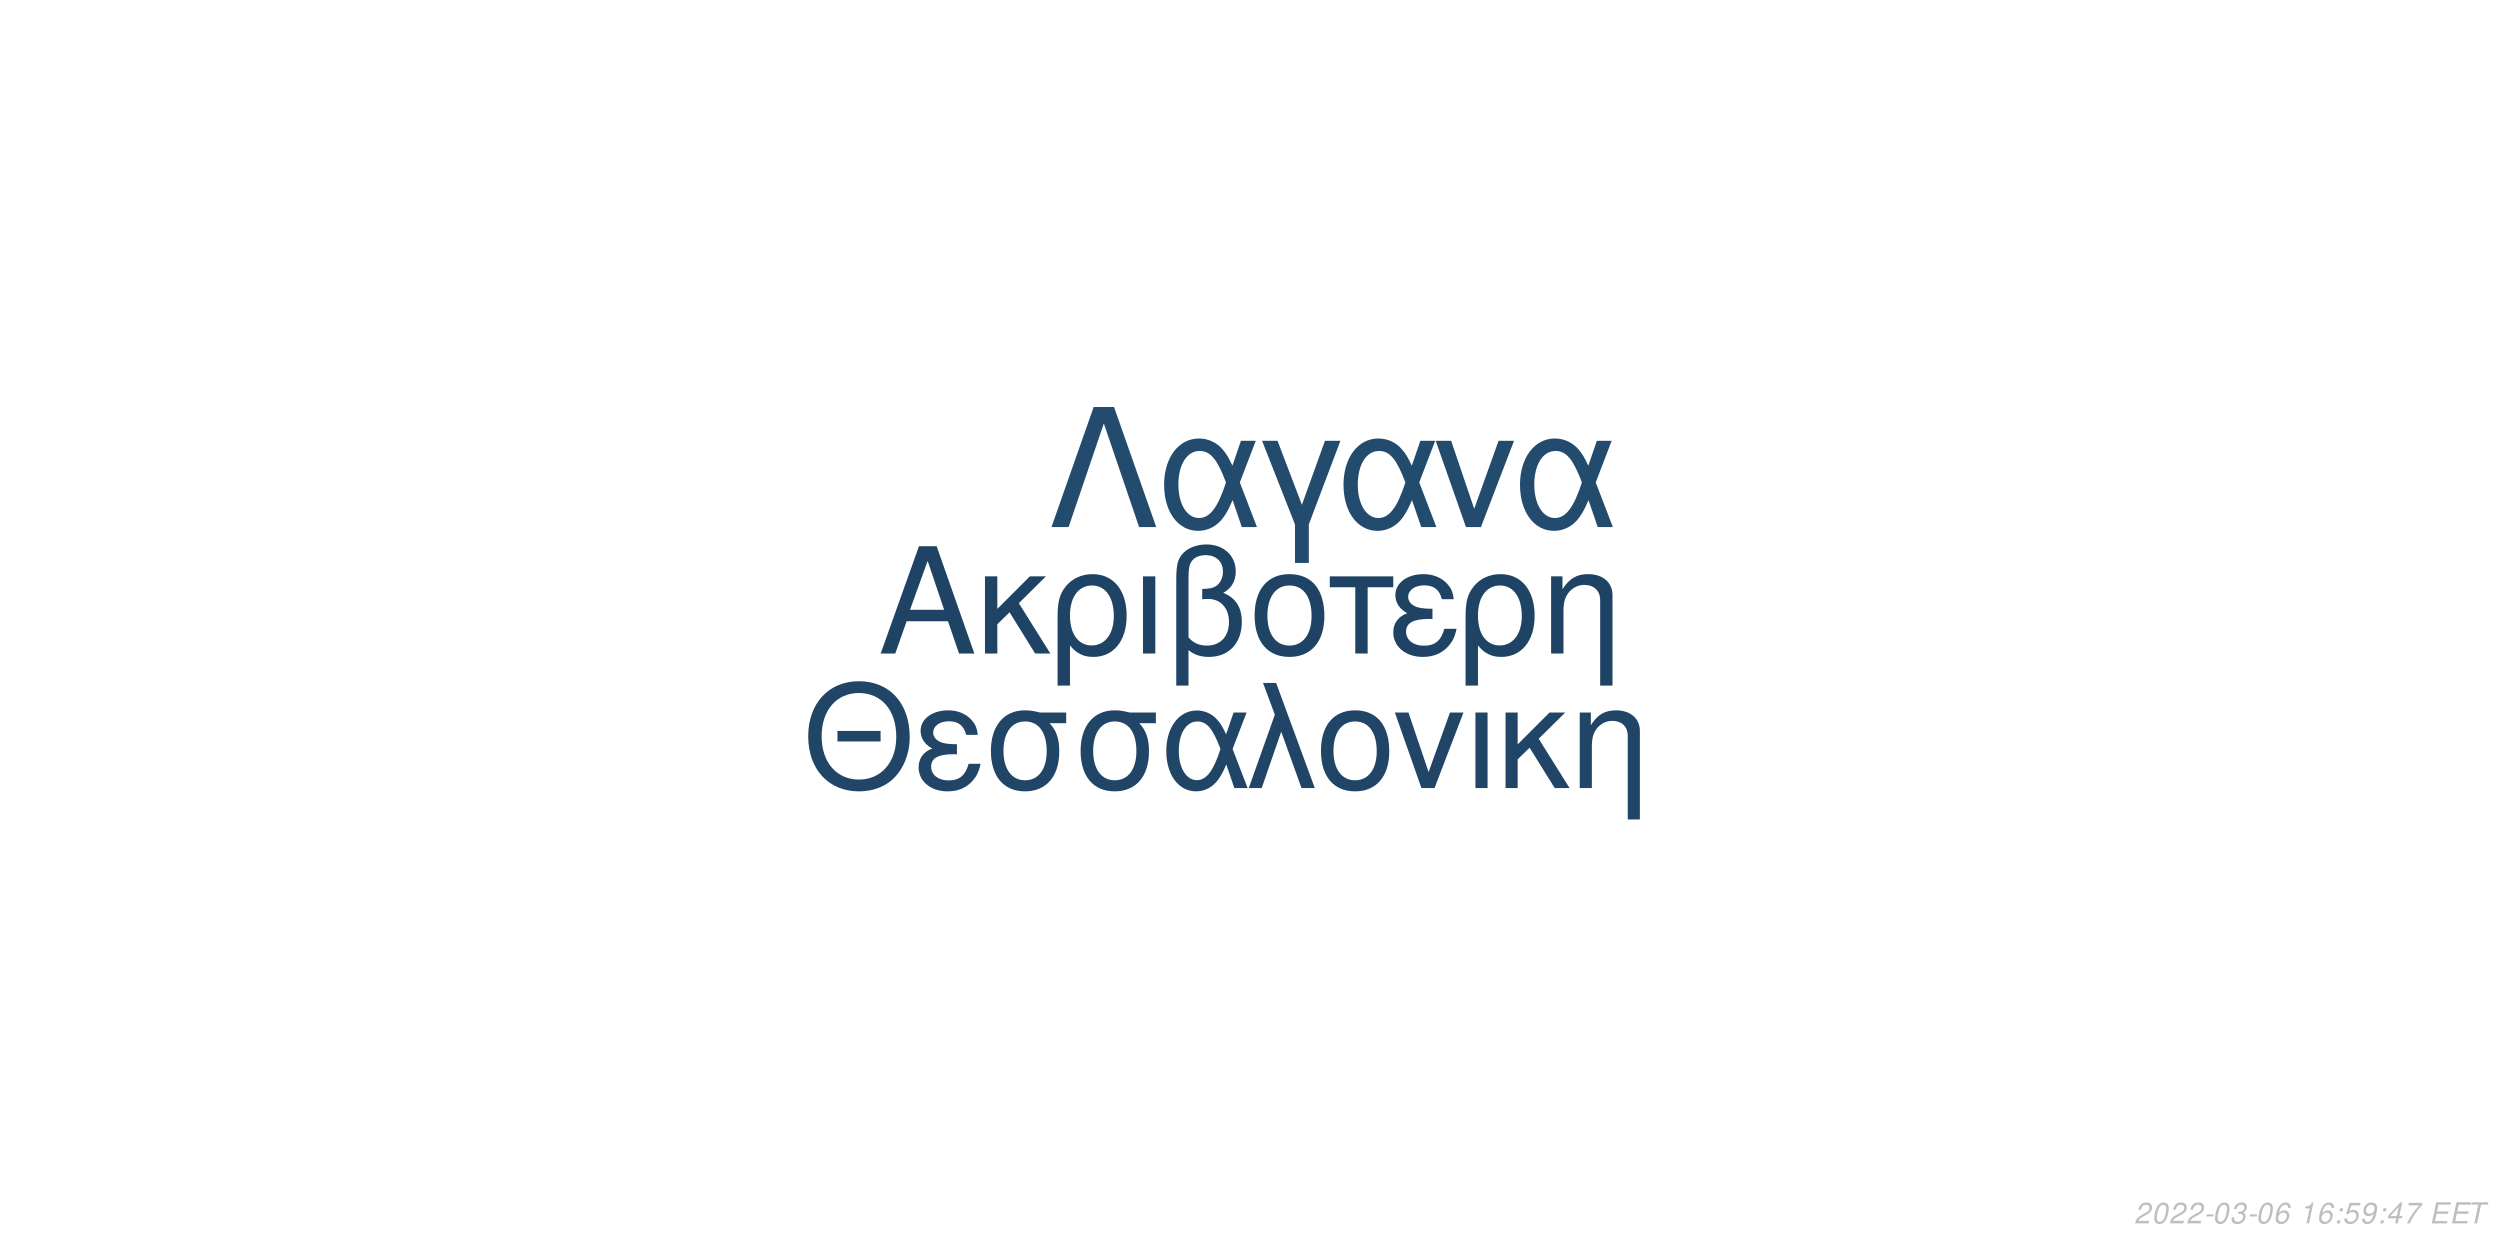
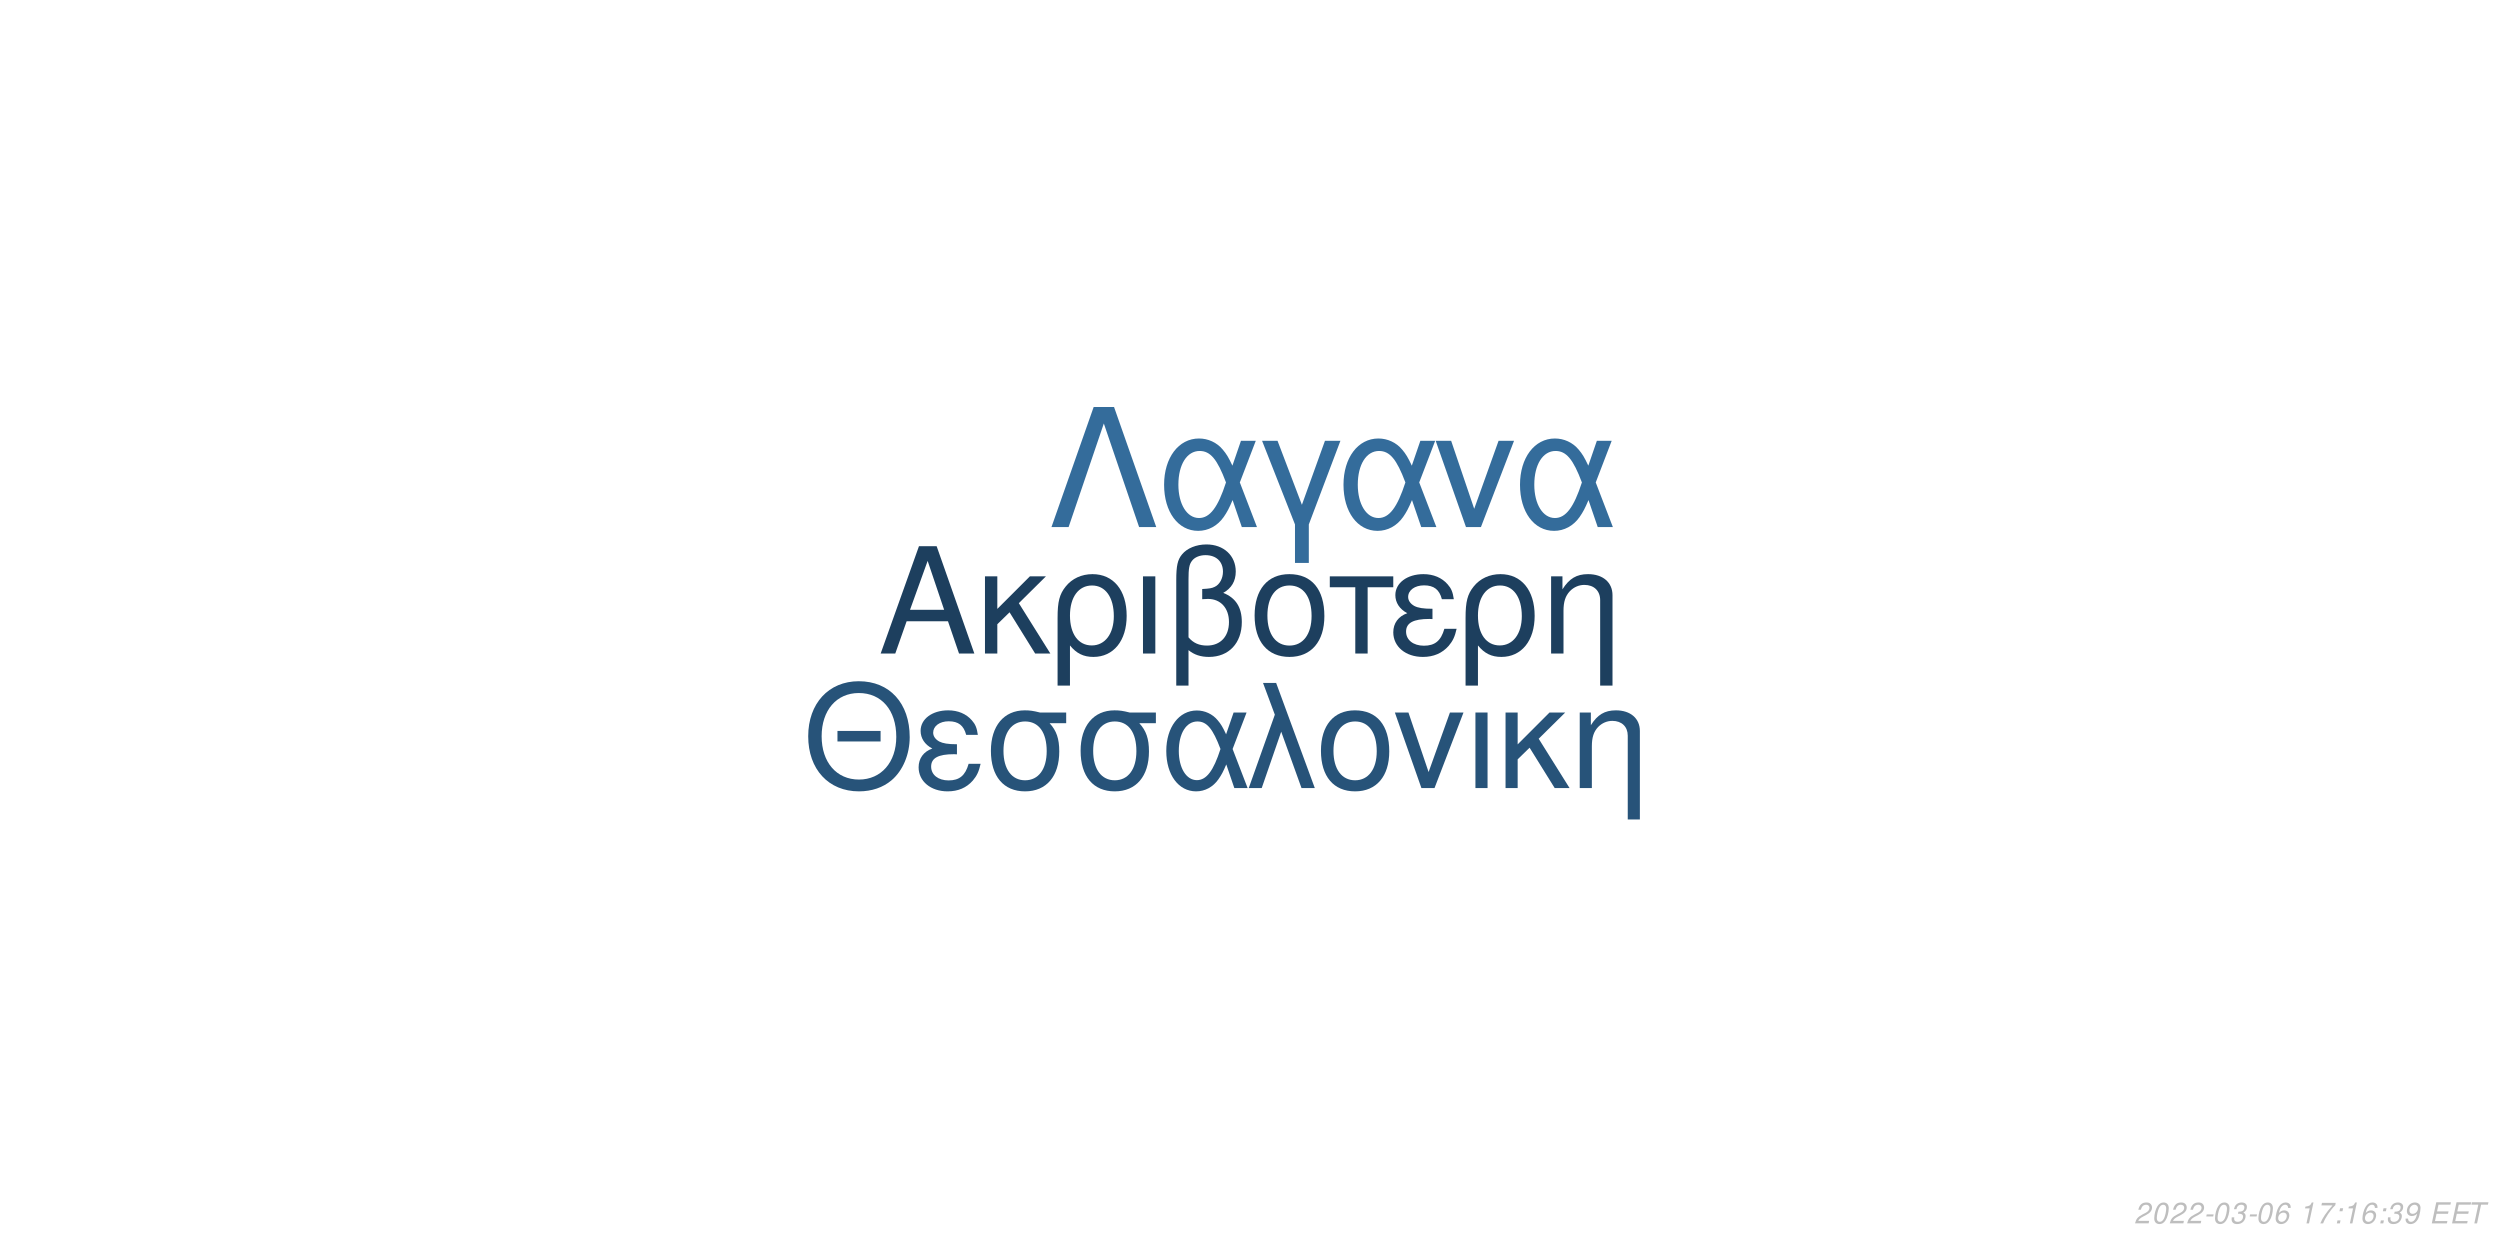
<svg xmlns="http://www.w3.org/2000/svg" xmlns:xlink="http://www.w3.org/1999/xlink" width="864pt" height="432pt" viewBox="0 0 864 432" version="1.1">
  <defs>
    <g>
      <symbol overflow="visible" id="glyph0-0">
        <path style="stroke:none;" d="" />
      </symbol>
      <symbol overflow="visible" id="glyph0-1">
        <path style="stroke:none;" d="M 24.125 -11.141 L 27.938 0 L 33.234 0 L 20.203 -37.094 L 14.094 -37.094 L 0.859 0 L 5.906 0 L 9.828 -11.141 Z M 22.797 -15.109 L 11 -15.109 L 17.094 -32.016 Z M 22.797 -15.109 " />
      </symbol>
      <symbol overflow="visible" id="glyph0-2">
        <path style="stroke:none;" d="M 7.172 -15.422 L 7.172 -26.672 L 2.906 -26.672 L 2.906 0 L 7.172 0 L 7.172 -10.125 L 11.406 -14.25 L 20.25 0 L 25.5 0 L 14.609 -17.406 L 23.969 -26.672 L 18.422 -26.672 Z M 7.172 -15.422 " />
      </symbol>
      <symbol overflow="visible" id="glyph0-3">
        <path style="stroke:none;" d="M 3 11.094 L 7.281 11.094 L 7.281 -2.797 C 9.516 -0.047 11.953 1.172 15.375 1.172 C 22.344 1.172 26.875 -4.422 26.875 -13.031 C 26.875 -21.891 22.297 -27.438 15.062 -27.438 C 11.297 -27.438 7.984 -25.906 5.797 -23.156 C 3.672 -20.516 3 -17.969 3 -12.359 Z M 14.906 -23.516 C 19.547 -23.516 22.438 -19.438 22.438 -12.922 C 22.438 -6.812 19.391 -2.797 14.812 -2.797 C 10.172 -2.797 7.281 -6.766 7.281 -13.125 C 7.281 -19.484 10.234 -23.516 14.906 -23.516 Z M 14.906 -23.516 " />
      </symbol>
      <symbol overflow="visible" id="glyph0-4">
        <path style="stroke:none;" d="M 3.516 0 L 7.781 0 L 7.781 -26.672 L 3.516 -26.672 Z M 3.516 0 " />
      </symbol>
      <symbol overflow="visible" id="glyph0-5">
        <path style="stroke:none;" d="M 4.016 11.094 L 8.25 11.094 L 8.25 -1.172 C 10.172 0.406 12.422 1.172 15.312 1.172 C 22.188 1.172 26.672 -3.609 26.672 -10.891 C 26.672 -15.984 24.578 -19.234 20.25 -20.969 C 23.109 -22.547 24.578 -25.031 24.578 -28.344 C 24.578 -33.844 20.406 -37.703 14.453 -37.703 C 10.938 -37.703 7.734 -36.391 6 -34.25 C 4.484 -32.422 4.016 -30.328 4.016 -25.391 Z M 8.25 -25.656 C 8.25 -29.359 8.5 -30.844 9.469 -32.062 C 10.375 -33.281 12.156 -34 14.094 -34 C 17.812 -34 20.156 -31.812 20.156 -28.297 C 20.156 -25.953 18.984 -23.812 17.297 -23.047 C 16.281 -22.547 15.469 -22.438 12.984 -22.297 L 12.984 -18.781 C 13.734 -18.828 14.344 -18.875 14.969 -18.875 C 19.344 -18.875 22.234 -15.719 22.234 -10.891 C 22.234 -5.906 19.281 -2.75 14.656 -2.75 C 11.953 -2.75 9.922 -3.609 8.25 -5.594 Z M 8.25 -25.656 " />
      </symbol>
      <symbol overflow="visible" id="glyph0-6">
        <path style="stroke:none;" d="M 14.094 -27.438 C 6.562 -27.438 2.094 -22.094 2.094 -13.125 C 2.094 -4.125 6.562 1.172 14.141 1.172 C 21.672 1.172 26.203 -4.172 26.203 -12.922 C 26.203 -22.188 21.828 -27.438 14.094 -27.438 Z M 14.141 -23.516 C 18.938 -23.516 21.781 -19.594 21.781 -12.984 C 21.781 -6.672 18.828 -2.75 14.141 -2.75 C 9.422 -2.75 6.516 -6.672 6.516 -13.125 C 6.516 -19.594 9.422 -23.516 14.141 -23.516 Z M 14.141 -23.516 " />
      </symbol>
      <symbol overflow="visible" id="glyph0-7">
        <path style="stroke:none;" d="M 7.891 0 L 12.156 0 L 12.156 -22.906 L 21.016 -22.906 L 21.016 -26.672 L -0.922 -26.672 L -0.922 -22.906 L 7.891 -22.906 Z M 7.891 0 " />
      </symbol>
      <symbol overflow="visible" id="glyph0-8">
        <path style="stroke:none;" d="M 14.562 -15.469 C 11.344 -15.469 9.562 -15.781 8.297 -16.438 C 6.922 -17.203 6.156 -18.328 6.156 -19.547 C 6.156 -21.891 8.453 -23.562 11.656 -23.562 C 15.062 -23.562 16.953 -22.094 17.812 -18.781 L 21.938 -18.781 C 21.578 -21.266 21.062 -22.5 19.797 -23.922 C 17.812 -26.203 14.906 -27.438 11.453 -27.438 C 5.797 -27.438 1.734 -24.375 1.734 -20.203 C 1.734 -17.609 3.156 -15.375 5.859 -13.938 C 2.797 -12.875 1.016 -10.484 1.016 -7.328 C 1.016 -2.391 5.297 1.172 11.25 1.172 C 14.969 1.172 17.906 -0.109 20.156 -2.641 C 21.578 -4.328 22.297 -5.797 22.906 -8.547 L 18.672 -8.547 C 17.5 -4.422 15.422 -2.703 11.609 -2.703 C 7.938 -2.703 5.438 -4.688 5.438 -7.578 C 5.438 -10.578 7.938 -11.953 13.484 -11.953 C 13.641 -11.953 14.094 -11.953 14.562 -11.906 Z M 14.562 -15.469 " />
      </symbol>
      <symbol overflow="visible" id="glyph0-9">
        <path style="stroke:none;" d="M 3.562 -26.672 L 3.562 0 L 7.844 0 L 7.844 -14.703 C 7.844 -17.906 8.5 -19.891 10.031 -21.531 C 11.406 -22.953 13.188 -23.719 15.062 -23.719 C 18.375 -23.719 20.516 -21.672 20.516 -18.469 L 20.516 11.094 L 24.781 11.094 L 24.781 -20.156 C 24.781 -24.578 21.469 -27.438 16.328 -27.438 C 12.359 -27.438 9.828 -25.906 7.484 -22.188 L 7.484 -26.672 Z M 3.562 -26.672 " />
      </symbol>
      <symbol overflow="visible" id="glyph1-0">
        <path style="stroke:none;" d="" />
      </symbol>
      <symbol overflow="visible" id="glyph1-1">
        <path style="stroke:none;" d="M 26.859 -19.734 L 11.953 -19.734 L 11.953 -16.094 L 26.859 -16.094 Z M 19.328 -36.922 C 8.922 -36.922 1.844 -29.25 1.844 -17.891 C 1.844 -6.484 8.875 1.141 19.391 1.141 C 23.812 1.141 27.703 -0.203 30.641 -2.688 C 34.578 -6.031 36.922 -11.656 36.922 -17.594 C 36.922 -29.297 30 -36.922 19.328 -36.922 Z M 19.328 -32.844 C 27.203 -32.844 32.281 -26.906 32.281 -17.688 C 32.281 -8.922 27.062 -2.938 19.391 -2.938 C 11.609 -2.938 6.484 -8.922 6.484 -17.891 C 6.484 -26.859 11.609 -32.844 19.328 -32.844 Z M 19.328 -32.844 " />
      </symbol>
      <symbol overflow="visible" id="glyph1-2">
        <path style="stroke:none;" d="M 14.25 -15.141 C 11.109 -15.141 9.375 -15.453 8.125 -16.094 C 6.781 -16.844 6.031 -17.938 6.031 -19.141 C 6.031 -21.422 8.266 -23.078 11.406 -23.078 C 14.75 -23.078 16.594 -21.625 17.438 -18.391 L 21.469 -18.391 C 21.125 -20.828 20.625 -22.031 19.391 -23.422 C 17.438 -25.656 14.594 -26.859 11.219 -26.859 C 5.688 -26.859 1.688 -23.875 1.688 -19.781 C 1.688 -17.234 3.094 -15.047 5.734 -13.656 C 2.734 -12.609 1 -10.266 1 -7.172 C 1 -2.344 5.188 1.141 11.016 1.141 C 14.656 1.141 17.547 -0.094 19.734 -2.594 C 21.125 -4.234 21.828 -5.688 22.422 -8.375 L 18.281 -8.375 C 17.141 -4.328 15.094 -2.641 11.359 -2.641 C 7.766 -2.641 5.328 -4.578 5.328 -7.422 C 5.328 -10.359 7.766 -11.703 13.203 -11.703 C 13.359 -11.703 13.797 -11.703 14.25 -11.656 Z M 14.25 -15.141 " />
      </symbol>
      <symbol overflow="visible" id="glyph1-3">
        <path style="stroke:none;" d="M 29 -26.109 L 19.938 -26.109 C 17.594 -26.703 16.438 -26.859 14.703 -26.859 C 7.469 -26.859 2.984 -21.469 2.984 -12.859 C 2.984 -4.031 7.375 1.141 14.797 1.141 C 22.172 1.141 26.609 -4.078 26.609 -12.656 C 26.609 -17.047 25.656 -19.828 23.266 -22.422 L 29 -22.422 Z M 14.797 -23.016 C 19.531 -23.016 22.266 -19.234 22.266 -12.75 C 22.266 -6.531 19.438 -2.688 14.797 -2.688 C 10.172 -2.688 7.328 -6.531 7.328 -12.859 C 7.328 -19.188 10.172 -23.016 14.797 -23.016 Z M 14.797 -23.016 " />
      </symbol>
      <symbol overflow="visible" id="glyph1-4">
        <path style="stroke:none;" d="M 29.344 -26.109 L 24.859 -26.109 L 22.266 -18.578 C 21.125 -21.031 20.484 -22.125 19.328 -23.469 C 17.547 -25.609 14.906 -26.812 12.156 -26.812 C 5.984 -26.812 1.594 -20.984 1.594 -12.812 C 1.594 -4.578 5.828 1.141 11.906 1.141 C 14.953 1.141 17.734 -0.344 19.625 -3.047 C 20.672 -4.531 21.281 -5.688 22.328 -8.172 L 25.109 0 L 29.703 0 L 24.516 -13.5 Z M 20.328 -13.5 C 17.891 -5.922 15.453 -2.734 12.156 -2.734 C 8.516 -2.734 5.922 -6.922 5.922 -12.812 C 5.922 -18.938 8.516 -23.016 12.359 -23.016 C 15.594 -23.016 17.688 -20.531 20.328 -13.5 Z M 20.328 -13.5 " />
      </symbol>
      <symbol overflow="visible" id="glyph1-5">
        <path style="stroke:none;" d="M 1.094 0 L 5.578 0 L 12.312 -19.484 L 19.328 0 L 23.922 0 L 10.562 -36.328 L 6.031 -36.328 L 10.109 -25.359 Z M 1.094 0 " />
      </symbol>
      <symbol overflow="visible" id="glyph1-6">
        <path style="stroke:none;" d="M 13.797 -26.859 C 6.422 -26.859 2.047 -21.625 2.047 -12.859 C 2.047 -4.031 6.422 1.141 13.859 1.141 C 21.234 1.141 25.656 -4.078 25.656 -12.656 C 25.656 -21.719 21.375 -26.859 13.797 -26.859 Z M 13.859 -23.016 C 18.531 -23.016 21.328 -19.188 21.328 -12.703 C 21.328 -6.531 18.438 -2.688 13.859 -2.688 C 9.219 -2.688 6.375 -6.531 6.375 -12.859 C 6.375 -19.188 9.219 -23.016 13.859 -23.016 Z M 13.859 -23.016 " />
      </symbol>
      <symbol overflow="visible" id="glyph1-7">
        <path style="stroke:none;" d="M 14.297 0 L 24.312 -26.109 L 19.625 -26.109 L 12.25 -5.531 L 5.281 -26.109 L 0.594 -26.109 L 9.766 0 Z M 14.297 0 " />
      </symbol>
      <symbol overflow="visible" id="glyph1-8">
        <path style="stroke:none;" d="M 3.438 0 L 7.625 0 L 7.625 -26.109 L 3.438 -26.109 Z M 3.438 0 " />
      </symbol>
      <symbol overflow="visible" id="glyph1-9">
        <path style="stroke:none;" d="M 7.031 -15.094 L 7.031 -26.109 L 2.844 -26.109 L 2.844 0 L 7.031 0 L 7.031 -9.922 L 11.156 -13.953 L 19.828 0 L 24.969 0 L 14.297 -17.047 L 23.469 -26.109 L 18.031 -26.109 Z M 7.031 -15.094 " />
      </symbol>
      <symbol overflow="visible" id="glyph1-10">
        <path style="stroke:none;" d="M 3.484 -26.109 L 3.484 0 L 7.672 0 L 7.672 -14.406 C 7.672 -17.547 8.328 -19.484 9.812 -21.078 C 11.156 -22.469 12.906 -23.219 14.75 -23.219 C 17.984 -23.219 20.078 -21.234 20.078 -18.094 L 20.078 10.859 L 24.266 10.859 L 24.266 -19.734 C 24.266 -24.062 21.031 -26.859 16 -26.859 C 12.109 -26.859 9.609 -25.359 7.328 -21.719 L 7.328 -26.109 Z M 3.484 -26.109 " />
      </symbol>
      <symbol overflow="visible" id="glyph2-0">
        <path style="stroke:none;" d="" />
      </symbol>
      <symbol overflow="visible" id="glyph2-1">
        <path style="stroke:none;" d="M 22.531 -41.484 L 15.484 -41.484 L 0.906 0 L 6.828 0 L 19 -35.797 L 31.188 0 L 37.109 0 Z M 22.531 -41.484 " />
      </symbol>
      <symbol overflow="visible" id="glyph2-2">
        <path style="stroke:none;" d="M 33.516 -29.812 L 28.391 -29.812 L 25.438 -21.219 C 24.125 -24.016 23.391 -25.266 22.078 -26.797 C 20.031 -29.25 17.016 -30.609 13.891 -30.609 C 6.828 -30.609 1.828 -23.953 1.828 -14.625 C 1.828 -5.234 6.656 1.312 13.594 1.312 C 17.078 1.312 20.266 -0.391 22.422 -3.469 C 23.609 -5.172 24.297 -6.484 25.5 -9.328 L 28.688 0 L 33.922 0 L 28 -15.422 Z M 23.219 -15.422 C 20.422 -6.766 17.641 -3.125 13.891 -3.125 C 9.734 -3.125 6.766 -7.906 6.766 -14.625 C 6.766 -21.625 9.734 -26.297 14.109 -26.297 C 17.812 -26.297 20.203 -23.453 23.219 -15.422 Z M 23.219 -15.422 " />
      </symbol>
      <symbol overflow="visible" id="glyph2-3">
        <path style="stroke:none;" d="M 12.062 12.406 L 16.844 12.406 L 16.844 -0.906 L 27.766 -29.812 L 22.422 -29.812 L 14.453 -7.688 L 6.031 -29.812 L 0.688 -29.812 L 12.062 -0.906 Z M 12.062 12.406 " />
      </symbol>
      <symbol overflow="visible" id="glyph2-4">
        <path style="stroke:none;" d="M 16.328 0 L 27.766 -29.812 L 22.422 -29.812 L 14 -6.312 L 6.031 -29.812 L 0.688 -29.812 L 11.156 0 Z M 16.328 0 " />
      </symbol>
      <symbol overflow="visible" id="glyph3-0">
        <path style="stroke:none;" d="" />
      </symbol>
      <symbol overflow="visible" id="glyph3-1">
        <path style="stroke:none;" d="M 5.234 -0.875 L 1.469 -0.875 C 1.641 -1.375 2.203 -1.891 3.109 -2.344 L 4.234 -2.938 C 5.562 -3.625 6.219 -4.469 6.219 -5.484 C 6.219 -5.938 6.062 -6.359 5.797 -6.656 C 5.469 -7.047 4.984 -7.234 4.312 -7.234 C 2.766 -7.234 1.891 -6.453 1.484 -4.734 L 2.375 -4.734 C 2.484 -5.188 2.609 -5.484 2.797 -5.75 C 3.094 -6.203 3.609 -6.453 4.188 -6.453 C 4.891 -6.453 5.344 -6.031 5.344 -5.375 C 5.344 -4.703 4.859 -4.094 4.016 -3.656 L 2.984 -3.125 C 1.234 -2.188 0.797 -1.656 0.344 -0.016 L 5.047 -0.016 Z M 5.234 -0.875 " />
      </symbol>
      <symbol overflow="visible" id="glyph3-2">
        <path style="stroke:none;" d="M 4.203 -7.234 C 3.375 -7.234 2.688 -6.812 2.125 -5.984 C 1.484 -5.047 0.984 -3.188 0.984 -1.734 C 0.984 -1.109 1.172 -0.562 1.484 -0.266 C 1.797 0.047 2.281 0.234 2.766 0.234 C 3.625 0.234 4.281 -0.156 4.859 -1.016 C 5.516 -1.953 6 -3.797 6 -5.266 C 6 -6.5 5.328 -7.234 4.203 -7.234 Z M 4.094 -6.453 C 4.734 -6.453 5.125 -5.984 5.125 -5.156 C 5.125 -4.203 4.781 -2.625 4.406 -1.812 C 3.984 -0.938 3.516 -0.547 2.875 -0.547 C 2.25 -0.547 1.875 -1.031 1.875 -1.828 C 1.875 -2.797 2.203 -4.344 2.594 -5.203 C 2.984 -6.047 3.453 -6.453 4.094 -6.453 Z M 4.094 -6.453 " />
      </symbol>
      <symbol overflow="visible" id="glyph3-3">
        <path style="stroke:none;" d="M 3.516 -3.125 L 1.125 -3.125 L 0.969 -2.406 L 3.359 -2.406 Z M 3.516 -3.125 " />
      </symbol>
      <symbol overflow="visible" id="glyph3-4">
        <path style="stroke:none;" d="M 2.922 -3.312 C 3.125 -3.344 3.234 -3.344 3.375 -3.344 C 4.203 -3.344 4.688 -3 4.688 -2.406 C 4.688 -1.312 3.906 -0.547 2.781 -0.547 C 2.047 -0.547 1.594 -0.938 1.594 -1.562 C 1.594 -1.719 1.609 -1.844 1.656 -2.094 L 0.766 -2.094 C 0.734 -1.797 0.719 -1.641 0.719 -1.469 C 0.719 -0.375 1.406 0.234 2.641 0.234 C 3.547 0.234 4.297 -0.078 4.812 -0.656 C 5.266 -1.156 5.562 -1.875 5.562 -2.547 C 5.562 -3.125 5.344 -3.453 4.797 -3.734 C 5.641 -4.234 6.016 -4.844 6.016 -5.734 C 6.016 -6.656 5.312 -7.234 4.203 -7.234 C 3.375 -7.234 2.672 -6.938 2.188 -6.375 C 1.891 -6.031 1.703 -5.641 1.516 -4.906 L 2.391 -4.906 C 2.5 -5.359 2.594 -5.594 2.734 -5.812 C 3.047 -6.234 3.516 -6.453 4.078 -6.453 C 4.734 -6.453 5.141 -6.125 5.141 -5.578 C 5.141 -5.188 5.016 -4.797 4.797 -4.547 C 4.516 -4.234 4 -4.062 3.266 -4.062 L 3.078 -4.062 Z M 2.922 -3.312 " />
      </symbol>
      <symbol overflow="visible" id="glyph3-5">
        <path style="stroke:none;" d="M 6.125 -5.344 L 6.141 -5.625 C 6.141 -6.609 5.453 -7.234 4.391 -7.234 C 3.438 -7.234 2.641 -6.719 2.016 -5.703 C 1.422 -4.781 0.938 -2.953 0.938 -1.688 C 0.938 -0.516 1.688 0.234 2.859 0.234 C 3.703 0.234 4.438 -0.156 5 -0.875 C 5.406 -1.422 5.672 -2.156 5.672 -2.766 C 5.672 -3.812 4.969 -4.5 3.906 -4.5 C 3.234 -4.5 2.672 -4.234 2.094 -3.625 C 2.406 -5.375 3.234 -6.453 4.25 -6.453 C 4.703 -6.453 5.062 -6.234 5.172 -5.844 C 5.203 -5.719 5.234 -5.578 5.25 -5.344 Z M 3.656 -3.734 C 4.344 -3.734 4.797 -3.281 4.797 -2.625 C 4.797 -1.469 3.984 -0.547 2.984 -0.547 C 2.297 -0.547 1.812 -1.047 1.812 -1.766 C 1.812 -2.859 2.625 -3.734 3.656 -3.734 Z M 3.656 -3.734 " />
      </symbol>
      <symbol overflow="visible" id="glyph3-6">
        <path style="stroke:none;" d="" />
      </symbol>
      <symbol overflow="visible" id="glyph3-7">
        <path style="stroke:none;" d="M 3.703 -5.188 L 2.594 0 L 3.469 0 L 5.016 -7.234 L 4.438 -7.234 C 3.906 -6.156 3.688 -6.016 2.234 -5.812 L 2.109 -5.188 Z M 3.703 -5.188 " />
      </symbol>
      <symbol overflow="visible" id="glyph3-8">
-         <path style="stroke:none;" d="M 2.359 -1.031 L 1.312 -1.031 L 1.094 0 L 2.141 0 Z M 3.266 -5.234 L 2.219 -5.234 L 2 -4.203 L 3.047 -4.203 Z M 3.266 -5.234 " />
+         <path style="stroke:none;" d="M 6.703 -7.094 L 1.953 -7.094 L 1.766 -6.219 L 5.594 -6.219 C 3.344 -3.688 2.266 -2.109 1.375 0 L 2.344 0 C 3.031 -1.906 4.828 -4.594 6.547 -6.281 Z M 6.703 -7.094 " />
      </symbol>
      <symbol overflow="visible" id="glyph3-9">
-         <path style="stroke:none;" d="M 6.297 -7.094 L 2.594 -7.094 L 1.234 -3.234 L 2.047 -3.234 C 2.656 -3.766 2.938 -3.906 3.531 -3.906 C 4.328 -3.906 4.797 -3.453 4.797 -2.688 C 4.797 -1.438 3.969 -0.547 2.828 -0.547 C 2.031 -0.547 1.609 -0.938 1.578 -1.734 L 0.703 -1.734 L 0.703 -1.516 C 0.703 -0.938 0.844 -0.547 1.188 -0.266 C 1.562 0.062 2.078 0.234 2.703 0.234 C 3.656 0.234 4.391 -0.156 4.984 -0.922 C 5.422 -1.5 5.672 -2.234 5.672 -2.953 C 5.672 -4 4.938 -4.672 3.812 -4.672 C 3.328 -4.672 2.906 -4.547 2.406 -4.234 L 3.109 -6.219 L 6.109 -6.219 Z M 6.297 -7.094 " />
+         <path style="stroke:none;" d="M 2.359 -1.031 L 1.312 -1.031 L 1.094 0 L 2.141 0 Z M 3.266 -5.234 L 2.219 -5.234 L 2 -4.203 L 3.047 -4.203 Z M 3.266 -5.234 " />
      </symbol>
      <symbol overflow="visible" id="glyph3-10">
        <path style="stroke:none;" d="M 0.844 -1.656 C 0.844 -1.547 0.844 -1.438 0.844 -1.375 C 0.844 -0.406 1.531 0.234 2.578 0.234 C 3.203 0.234 3.766 0.016 4.297 -0.438 C 4.938 -1 5.312 -1.656 5.594 -2.719 C 5.844 -3.672 6.016 -4.766 6.016 -5.375 C 6.016 -5.844 5.844 -6.328 5.547 -6.656 C 5.203 -7.031 4.703 -7.234 4.062 -7.234 C 2.516 -7.234 1.297 -5.938 1.297 -4.266 C 1.297 -3.203 1.984 -2.547 3.047 -2.547 C 3.484 -2.547 3.953 -2.672 4.281 -2.891 C 4.406 -2.984 4.547 -3.078 4.828 -3.344 C 4.438 -1.484 3.703 -0.547 2.703 -0.547 C 2.109 -0.547 1.719 -0.938 1.719 -1.547 L 1.719 -1.656 Z M 3.953 -6.453 C 4.625 -6.453 5.141 -5.953 5.141 -5.281 C 5.141 -4.188 4.312 -3.312 3.297 -3.312 C 2.594 -3.312 2.172 -3.734 2.172 -4.453 C 2.172 -5.562 2.984 -6.453 3.953 -6.453 Z M 3.953 -6.453 " />
      </symbol>
      <symbol overflow="visible" id="glyph3-11">
-         <path style="stroke:none;" d="M 3.625 -1.75 L 3.266 0 L 4.141 0 L 4.516 -1.75 L 5.562 -1.75 L 5.734 -2.531 L 4.688 -2.531 L 5.688 -7.234 L 5.016 -7.234 L 0.844 -2.672 L 0.641 -1.75 Z M 3.797 -2.531 L 1.594 -2.531 L 4.469 -5.703 Z M 3.797 -2.531 " />
+         <path style="stroke:none;" d="M 2.547 -3.312 L 6.5 -3.312 L 6.688 -4.141 L 2.719 -4.141 L 3.219 -6.469 L 7.344 -6.469 L 7.516 -7.297 L 2.453 -7.297 L 0.906 0 L 6.125 0 L 6.297 -0.812 L 2.016 -0.812 Z M 2.547 -3.312 " />
      </symbol>
      <symbol overflow="visible" id="glyph3-12">
-         <path style="stroke:none;" d="M 6.703 -7.094 L 1.953 -7.094 L 1.766 -6.219 L 5.594 -6.219 C 3.344 -3.688 2.266 -2.109 1.375 0 L 2.344 0 C 3.031 -1.906 4.828 -4.594 6.547 -6.281 Z M 6.703 -7.094 " />
-       </symbol>
-       <symbol overflow="visible" id="glyph3-13">
-         <path style="stroke:none;" d="M 2.547 -3.312 L 6.5 -3.312 L 6.688 -4.141 L 2.719 -4.141 L 3.219 -6.469 L 7.344 -6.469 L 7.516 -7.297 L 2.453 -7.297 L 0.906 0 L 6.125 0 L 6.297 -0.812 L 2.016 -0.812 Z M 2.547 -3.312 " />
-       </symbol>
-       <symbol overflow="visible" id="glyph3-14">
        <path style="stroke:none;" d="M 4.938 -6.469 L 7.312 -6.469 L 7.484 -7.297 L 1.75 -7.297 L 1.578 -6.469 L 3.984 -6.469 L 2.609 0 L 3.547 0 Z M 4.938 -6.469 " />
      </symbol>
    </g>
  </defs>
  <g id="surface1">
    <rect x="0" y="0" width="864" height="432" style="fill:rgb(100%,100%,100%);fill-opacity:1;stroke:none;" />
-     <g style="fill:rgb(12.157%,26.275%,39.216%);fill-opacity:1;">
+     <g style="fill:rgb(11.373%,24.706%,36.863%);fill-opacity:1;">
      <use xlink:href="#glyph0-1" x="303.5" y="225.861" />
      <use xlink:href="#glyph0-2" x="337.5" y="225.861" />
      <use xlink:href="#glyph0-3" x="362.5" y="225.861" />
      <use xlink:href="#glyph0-4" x="391.5" y="225.861" />
      <use xlink:href="#glyph0-5" x="402.5" y="225.861" />
      <use xlink:href="#glyph0-6" x="431.5" y="225.861" />
      <use xlink:href="#glyph0-7" x="460.5" y="225.861" />
      <use xlink:href="#glyph0-8" x="480.5" y="225.861" />
      <use xlink:href="#glyph0-3" x="503.5" y="225.861" />
      <use xlink:href="#glyph0-9" x="532.5" y="225.861" />
    </g>
-     <g style="fill:rgb(12.549%,27.059%,40%);fill-opacity:1;">
+     <g style="fill:rgb(15.294%,32.549%,47.451%);fill-opacity:1;">
      <use xlink:href="#glyph1-1" x="277.473" y="272.354" />
      <use xlink:href="#glyph1-2" x="316.473" y="272.354" />
      <use xlink:href="#glyph1-3" x="339.473" y="272.354" />
      <use xlink:href="#glyph1-3" x="370.473" y="272.354" />
      <use xlink:href="#glyph1-4" x="401.473" y="272.354" />
      <use xlink:href="#glyph1-5" x="430.473" y="272.354" />
      <use xlink:href="#glyph1-6" x="454.473" y="272.354" />
      <use xlink:href="#glyph1-7" x="481.473" y="272.354" />
      <use xlink:href="#glyph1-8" x="506.473" y="272.354" />
      <use xlink:href="#glyph1-9" x="517.473" y="272.354" />
      <use xlink:href="#glyph1-10" x="542.473" y="272.354" />
    </g>
-     <g style="fill:rgb(13.725%,29.412%,43.137%);fill-opacity:1;">
+     <g style="fill:rgb(20.392%,42.353%,60.784%);fill-opacity:1;">
      <use xlink:href="#glyph2-1" x="362.484" y="182.152" />
      <use xlink:href="#glyph2-2" x="400.484" y="182.152" />
      <use xlink:href="#glyph2-3" x="435.484" y="182.152" />
      <use xlink:href="#glyph2-2" x="462.484" y="182.152" />
      <use xlink:href="#glyph2-4" x="495.484" y="182.152" />
      <use xlink:href="#glyph2-2" x="523.484" y="182.152" />
    </g>
    <g style="fill:rgb(74.51%,74.51%,74.51%);fill-opacity:1;">
      <use xlink:href="#glyph3-1" x="737.52" y="422.81" />
      <use xlink:href="#glyph3-2" x="743.52" y="422.81" />
      <use xlink:href="#glyph3-1" x="749.52" y="422.81" />
      <use xlink:href="#glyph3-1" x="755.52" y="422.81" />
      <use xlink:href="#glyph3-3" x="761.52" y="422.81" />
      <use xlink:href="#glyph3-2" x="764.52" y="422.81" />
      <use xlink:href="#glyph3-4" x="770.52" y="422.81" />
      <use xlink:href="#glyph3-3" x="776.52" y="422.81" />
      <use xlink:href="#glyph3-2" x="779.52" y="422.81" />
      <use xlink:href="#glyph3-5" x="785.52" y="422.81" />
      <use xlink:href="#glyph3-6" x="791.52" y="422.81" />
      <use xlink:href="#glyph3-7" x="794.52" y="422.81" />
-       <use xlink:href="#glyph3-5" x="800.52" y="422.81" />
-       <use xlink:href="#glyph3-8" x="806.52" y="422.81" />
-       <use xlink:href="#glyph3-9" x="809.52" y="422.81" />
-       <use xlink:href="#glyph3-10" x="815.52" y="422.81" />
-       <use xlink:href="#glyph3-8" x="821.52" y="422.81" />
-       <use xlink:href="#glyph3-11" x="824.52" y="422.81" />
-       <use xlink:href="#glyph3-12" x="830.52" y="422.81" />
+       <use xlink:href="#glyph3-8" x="800.52" y="422.81" />
+       <use xlink:href="#glyph3-9" x="806.52" y="422.81" />
+       <use xlink:href="#glyph3-7" x="809.52" y="422.81" />
+       <use xlink:href="#glyph3-5" x="815.52" y="422.81" />
+       <use xlink:href="#glyph3-9" x="821.52" y="422.81" />
+       <use xlink:href="#glyph3-4" x="824.52" y="422.81" />
+       <use xlink:href="#glyph3-10" x="830.52" y="422.81" />
      <use xlink:href="#glyph3-6" x="836.52" y="422.81" />
-       <use xlink:href="#glyph3-13" x="839.52" y="422.81" />
-       <use xlink:href="#glyph3-13" x="846.52" y="422.81" />
-       <use xlink:href="#glyph3-14" x="852.52" y="422.81" />
+       <use xlink:href="#glyph3-11" x="839.52" y="422.81" />
+       <use xlink:href="#glyph3-11" x="846.52" y="422.81" />
+       <use xlink:href="#glyph3-12" x="852.52" y="422.81" />
    </g>
  </g>
</svg>
